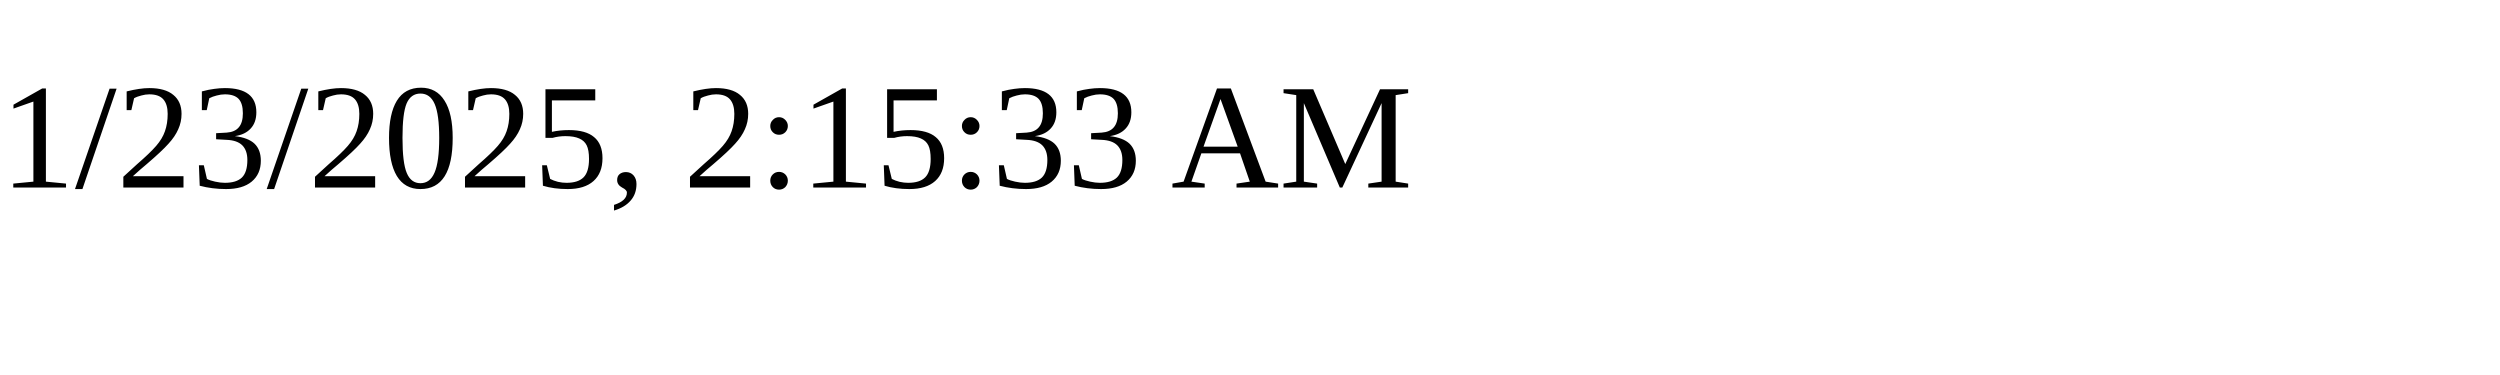
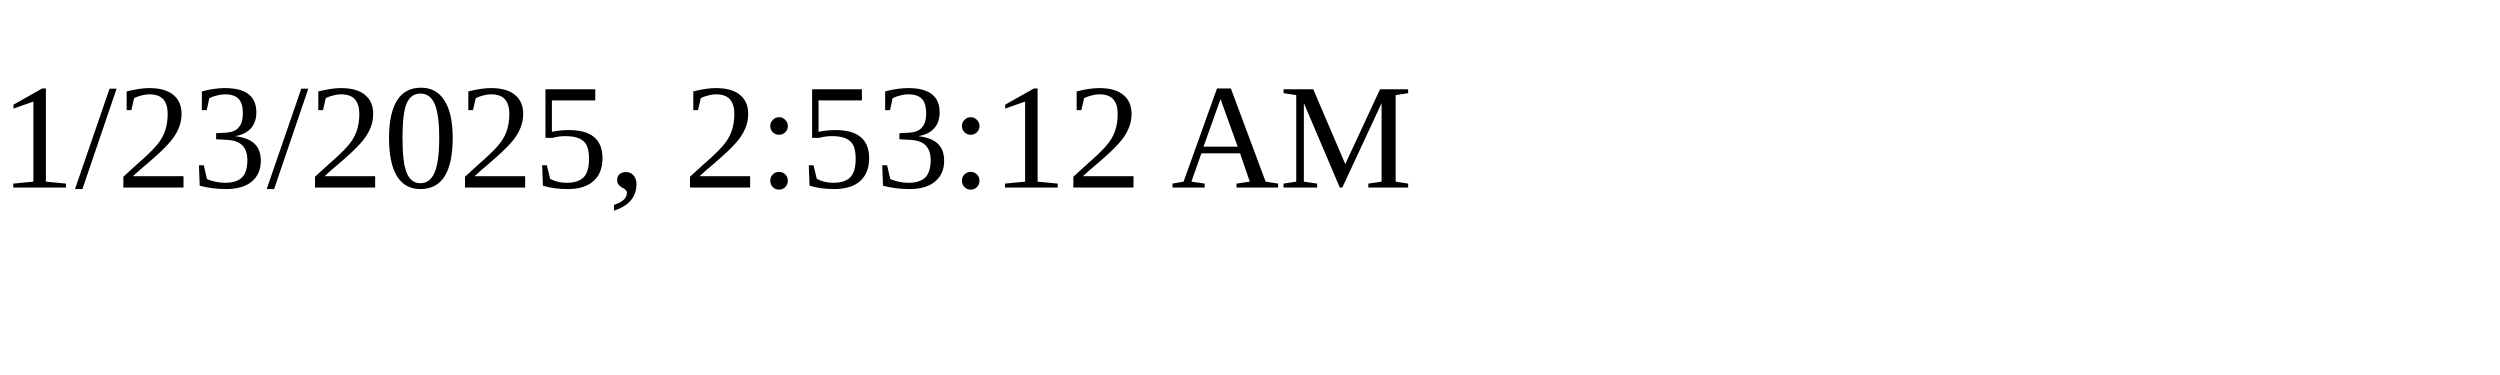
<svg xmlns="http://www.w3.org/2000/svg" height="30" width="200">
-   <text x="0" y="15">1/23/2025, 2:15:33 AM</text>
+   <text x="0" y="15">1/23/2025, 2:53:12 AM</text>
</svg>
